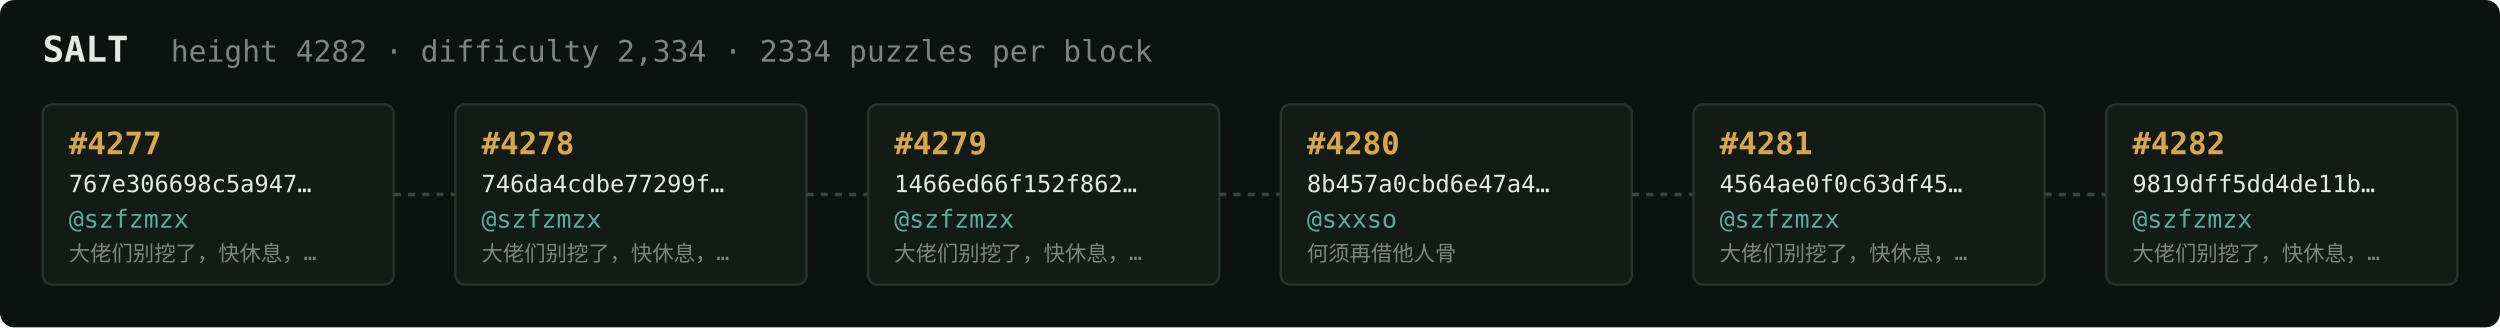
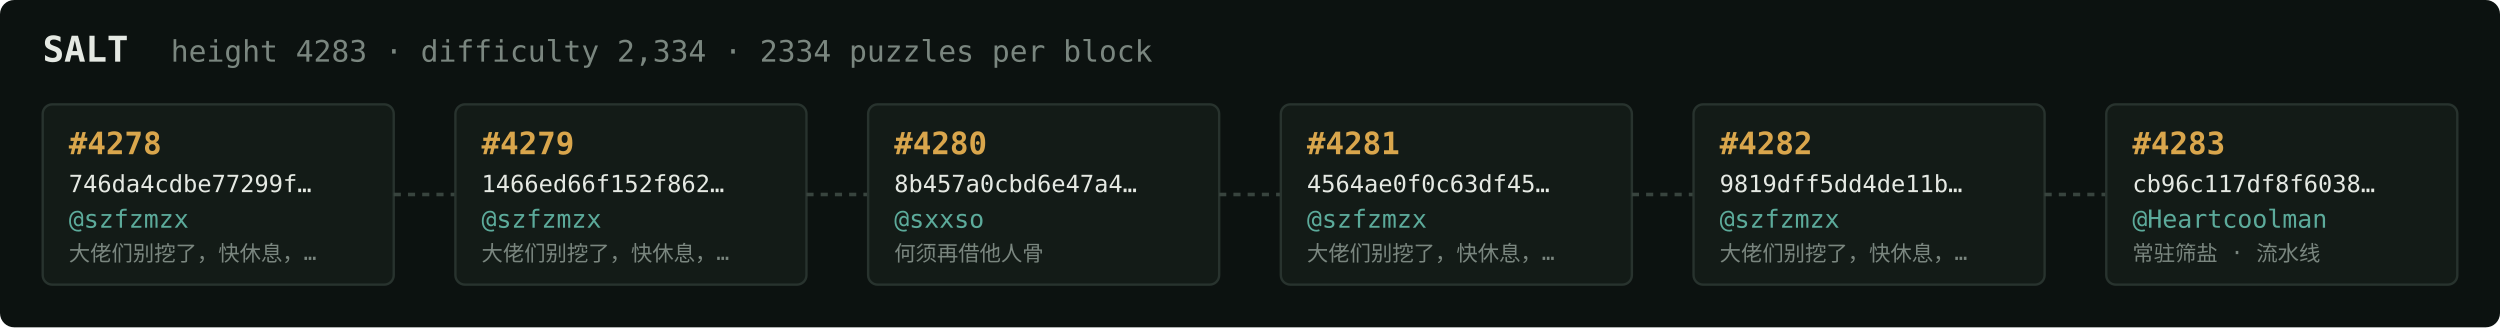
<svg xmlns="http://www.w3.org/2000/svg" width="1054" height="138" viewBox="0 0 1054 138" font-family="ui-monospace,SFMono-Regular,Menlo,monospace">
  <rect fill="#0c1210" width="1054" height="138" rx="6" />
  <text x="18" y="26" fill="#e5e9e3" font-size="15" font-weight="700">SALT</text>
-   <text x="72" y="26" fill="#7a867f" font-size="12.5">height 4282 · difficulty 2,334 · 2334 puzzles per block</text>
+   <text x="72" y="26" fill="#7a867f" font-size="12.5">height 4283 · difficulty 2,334 · 2334 puzzles per block</text>
  <rect x="18" y="44" width="148" height="76" rx="4" fill="#131b17" stroke="#28332e" stroke-width="1" />
-   <text x="29" y="65" fill="#d9a64c" font-size="13" font-weight="700">#4277</text>
-   <text x="29" y="81" fill="#e5e9e3" font-size="10">767e306698c5a947…</text>
+   <text x="29" y="65" fill="#d9a64c" font-size="13" font-weight="700">#4278</text>
+   <text x="29" y="81" fill="#e5e9e3" font-size="10">746da4cdbe77299f…</text>
  <text x="29" y="96" fill="#5cab9b" font-size="10.5">@szfzmzx</text>
  <text x="29" y="110" fill="#7a867f" font-size="9">大佬们别挖了，快休息，…</text>
  <line x1="166" y1="82.0" x2="192" y2="82.0" stroke="#38443e" stroke-width="1.5" stroke-dasharray="3 3" />
  <rect x="192" y="44" width="148" height="76" rx="4" fill="#131b17" stroke="#28332e" stroke-width="1" />
-   <text x="203" y="65" fill="#d9a64c" font-size="13" font-weight="700">#4278</text>
-   <text x="203" y="81" fill="#e5e9e3" font-size="10">746da4cdbe77299f…</text>
+   <text x="203" y="65" fill="#d9a64c" font-size="13" font-weight="700">#4279</text>
+   <text x="203" y="81" fill="#e5e9e3" font-size="10">1466ed66f152f862…</text>
  <text x="203" y="96" fill="#5cab9b" font-size="10.5">@szfzmzx</text>
  <text x="203" y="110" fill="#7a867f" font-size="9">大佬们别挖了，快休息，…</text>
  <line x1="340" y1="82.0" x2="366" y2="82.0" stroke="#38443e" stroke-width="1.5" stroke-dasharray="3 3" />
  <rect x="366" y="44" width="148" height="76" rx="4" fill="#131b17" stroke="#28332e" stroke-width="1" />
-   <text x="377" y="65" fill="#d9a64c" font-size="13" font-weight="700">#4279</text>
-   <text x="377" y="81" fill="#e5e9e3" font-size="10">1466ed66f152f862…</text>
-   <text x="377" y="96" fill="#5cab9b" font-size="10.5">@szfzmzx</text>
-   <text x="377" y="110" fill="#7a867f" font-size="9">大佬们别挖了，快休息，…</text>
+   <text x="377" y="65" fill="#d9a64c" font-size="13" font-weight="700">#4280</text>
+   <text x="377" y="81" fill="#e5e9e3" font-size="10">8b457a0cbd6e47a4…</text>
+   <text x="377" y="96" fill="#5cab9b" font-size="10.5">@sxxso</text>
+   <text x="377" y="110" fill="#7a867f" font-size="9">何须再借他人骨</text>
  <line x1="514" y1="82.0" x2="540" y2="82.0" stroke="#38443e" stroke-width="1.5" stroke-dasharray="3 3" />
  <rect x="540" y="44" width="148" height="76" rx="4" fill="#131b17" stroke="#28332e" stroke-width="1" />
-   <text x="551" y="65" fill="#d9a64c" font-size="13" font-weight="700">#4280</text>
-   <text x="551" y="81" fill="#e5e9e3" font-size="10">8b457a0cbd6e47a4…</text>
-   <text x="551" y="96" fill="#5cab9b" font-size="10.5">@sxxso</text>
-   <text x="551" y="110" fill="#7a867f" font-size="9">何须再借他人骨</text>
+   <text x="551" y="65" fill="#d9a64c" font-size="13" font-weight="700">#4281</text>
+   <text x="551" y="81" fill="#e5e9e3" font-size="10">4564ae0f0c63df45…</text>
+   <text x="551" y="96" fill="#5cab9b" font-size="10.5">@szfzmzx</text>
+   <text x="551" y="110" fill="#7a867f" font-size="9">大佬们别挖了，快休息，…</text>
  <line x1="688" y1="82.0" x2="714" y2="82.0" stroke="#38443e" stroke-width="1.5" stroke-dasharray="3 3" />
  <rect x="714" y="44" width="148" height="76" rx="4" fill="#131b17" stroke="#28332e" stroke-width="1" />
-   <text x="725" y="65" fill="#d9a64c" font-size="13" font-weight="700">#4281</text>
-   <text x="725" y="81" fill="#e5e9e3" font-size="10">4564ae0f0c63df45…</text>
+   <text x="725" y="65" fill="#d9a64c" font-size="13" font-weight="700">#4282</text>
+   <text x="725" y="81" fill="#e5e9e3" font-size="10">9819dff5dd4de11b…</text>
  <text x="725" y="96" fill="#5cab9b" font-size="10.5">@szfzmzx</text>
  <text x="725" y="110" fill="#7a867f" font-size="9">大佬们别挖了，快休息，…</text>
  <line x1="862" y1="82.0" x2="888" y2="82.0" stroke="#38443e" stroke-width="1.5" stroke-dasharray="3 3" />
  <rect x="888" y="44" width="148" height="76" rx="4" fill="#131b17" stroke="#28332e" stroke-width="1" />
-   <text x="899" y="65" fill="#d9a64c" font-size="13" font-weight="700">#4282</text>
-   <text x="899" y="81" fill="#e5e9e3" font-size="10">9819dff5dd4de11b…</text>
-   <text x="899" y="96" fill="#5cab9b" font-size="10.5">@szfzmzx</text>
-   <text x="899" y="110" fill="#7a867f" font-size="9">大佬们别挖了，快休息，…</text>
+   <text x="899" y="65" fill="#d9a64c" font-size="13" font-weight="700">#4283</text>
+   <text x="899" y="81" fill="#e5e9e3" font-size="10">cb96c117df8f6038…</text>
+   <text x="899" y="96" fill="#5cab9b" font-size="10.5">@Heartcoolman</text>
+   <text x="899" y="110" fill="#7a867f" font-size="9">常驻筛盐 · 流水线</text>
</svg>
